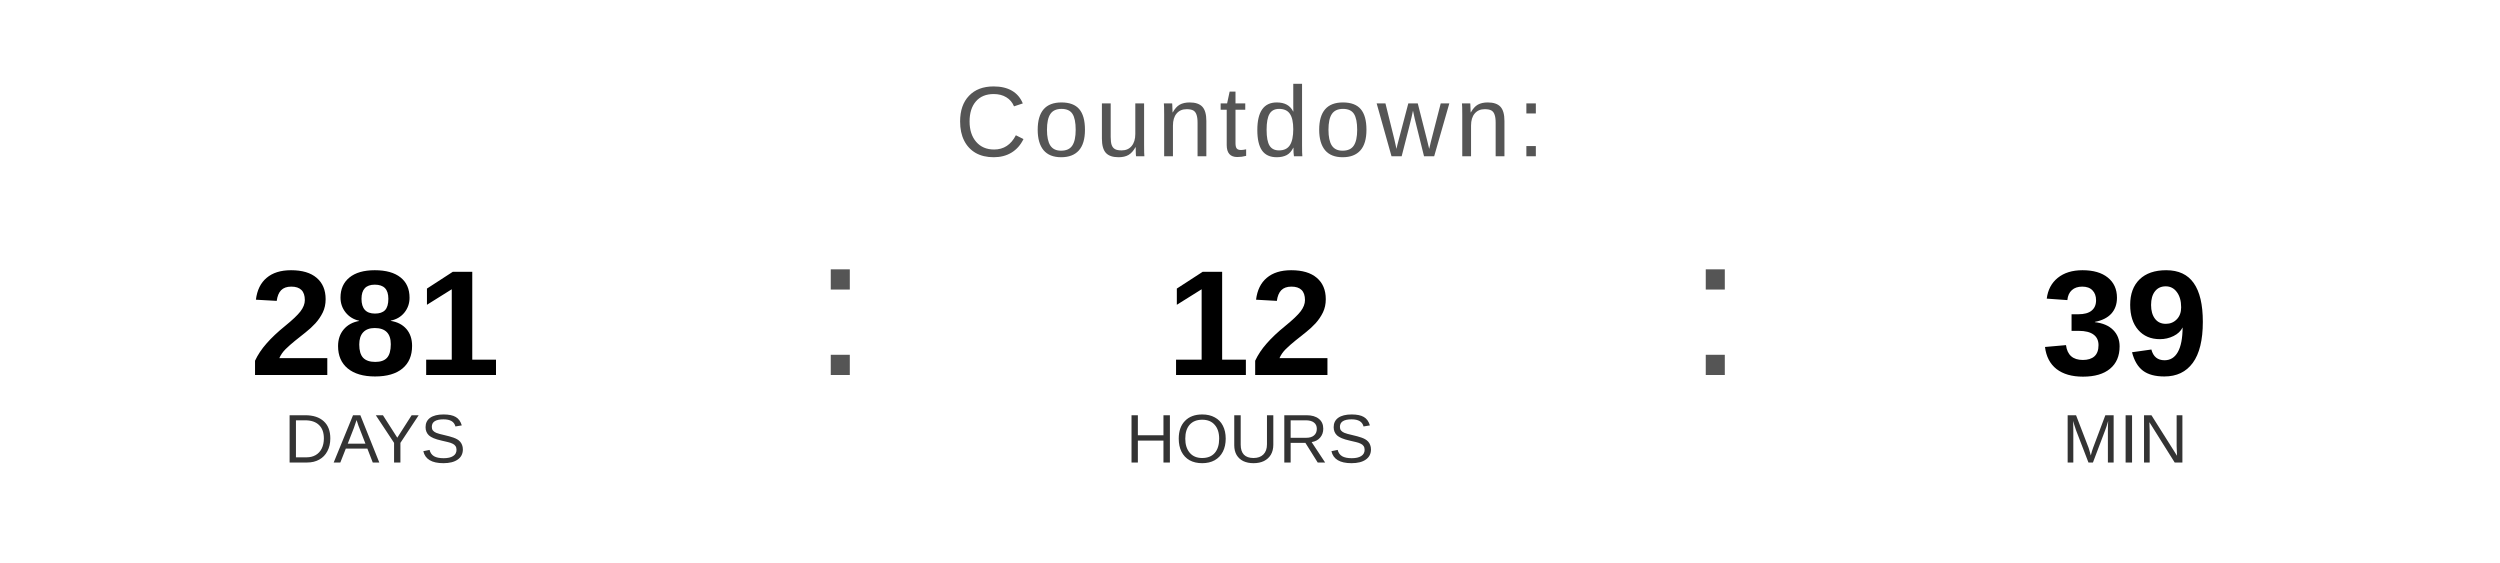
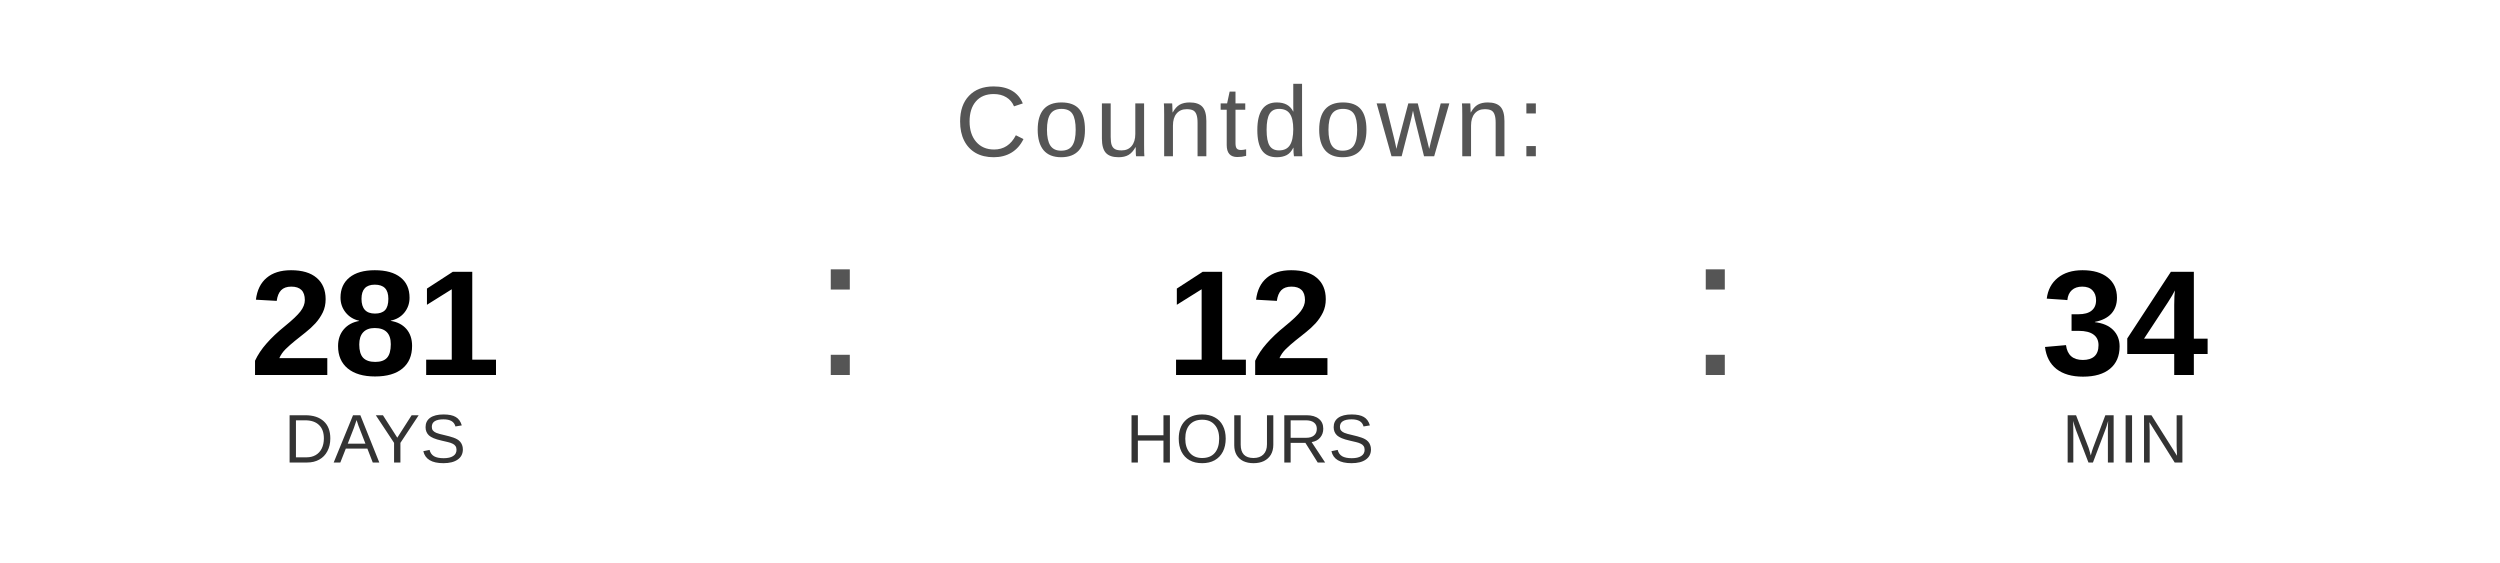
<svg xmlns="http://www.w3.org/2000/svg" width="400" height="90" viewBox="0 0 400 90">
  <text x="200" y="25" font-family="Arial, Helvetica, sans-serif" font-size="16" fill="#555555" text-anchor="middle" letter-spacing="1">
    Countdown:
  </text>
  <text x="60" y="60" font-family="Arial, Helvetica, sans-serif" font-size="24" font-weight="bold" fill="#000000" text-anchor="middle">281</text>
  <text x="60" y="74" font-family="Arial, Helvetica, sans-serif" font-size="11" fill="#333333" text-anchor="middle">DAYS</text>
  <text x="130" y="60" font-family="Arial, sans-serif" font-size="32" fill="#555555">:</text>
  <text x="200" y="60" font-family="Arial, Helvetica, sans-serif" font-size="24" font-weight="bold" fill="#000000" text-anchor="middle">12</text>
  <text x="200" y="74" font-family="Arial, Helvetica, sans-serif" font-size="11" fill="#333333" text-anchor="middle">HOURS</text>
  <text x="270" y="60" font-family="Arial, sans-serif" font-size="32" fill="#555555">:</text>
-   <text x="340" y="60" font-family="Arial, Helvetica, sans-serif" font-size="24" font-weight="bold" fill="#000000" text-anchor="middle">39</text>
+   <text x="340" y="60" font-family="Arial, Helvetica, sans-serif" font-size="24" font-weight="bold" fill="#000000" text-anchor="middle">34</text>
  <text x="340" y="74" font-family="Arial, Helvetica, sans-serif" font-size="11" fill="#333333" text-anchor="middle">MIN</text>
</svg>
